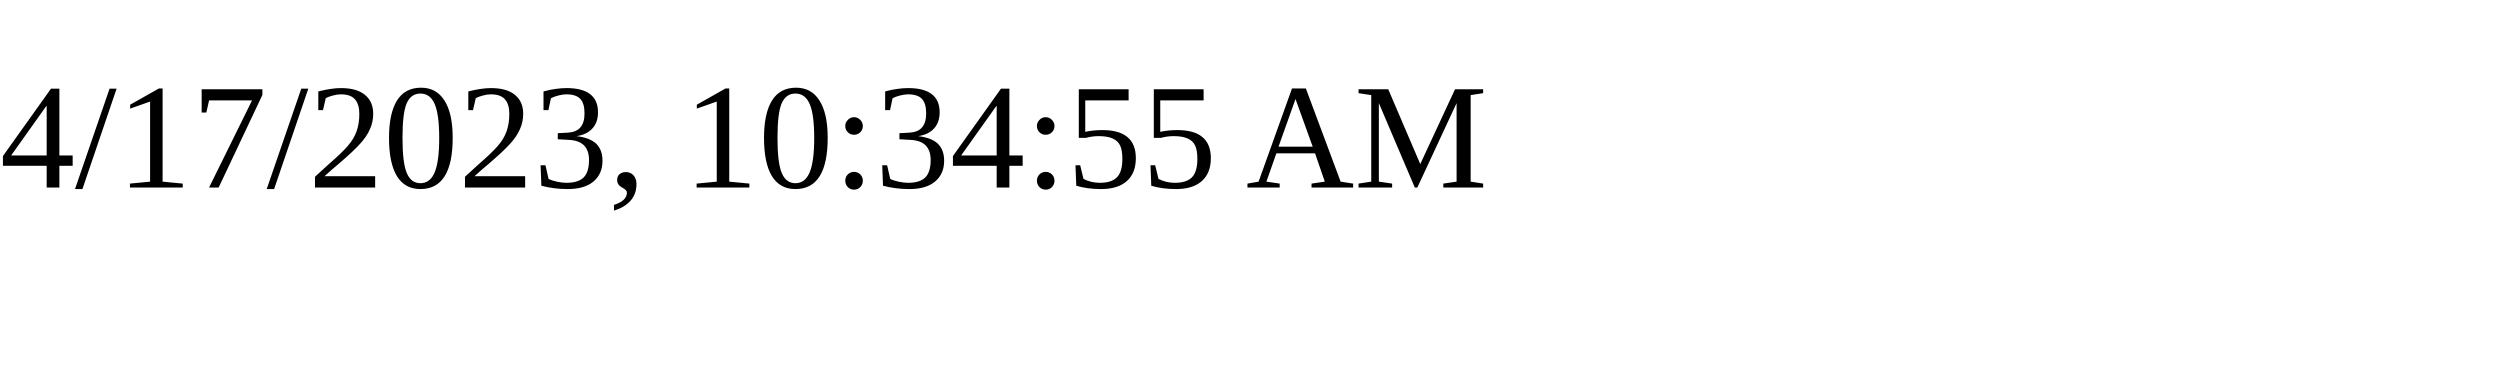
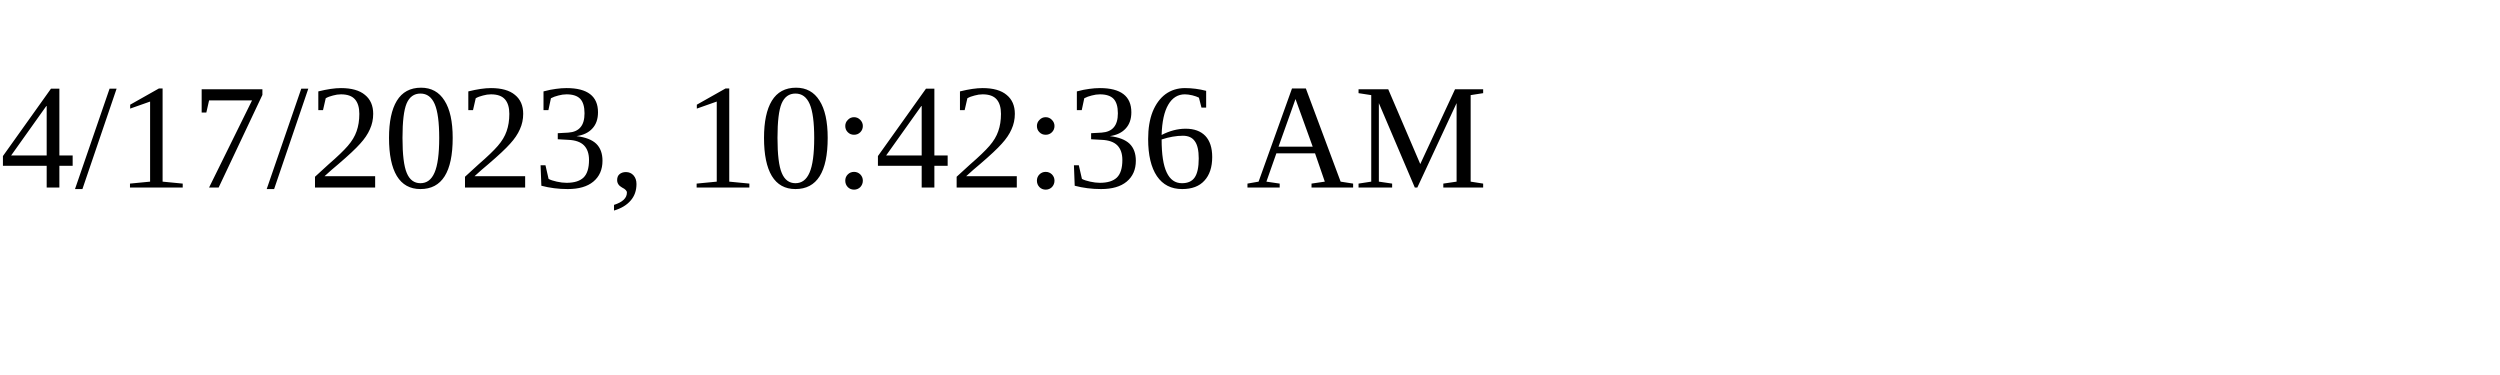
<svg xmlns="http://www.w3.org/2000/svg" height="30" width="200">
-   <text x="0" y="15">4/17/2023, 10:34:55 AM</text>
+   <text x="0" y="15">4/17/2023, 10:42:36 AM</text>
</svg>
